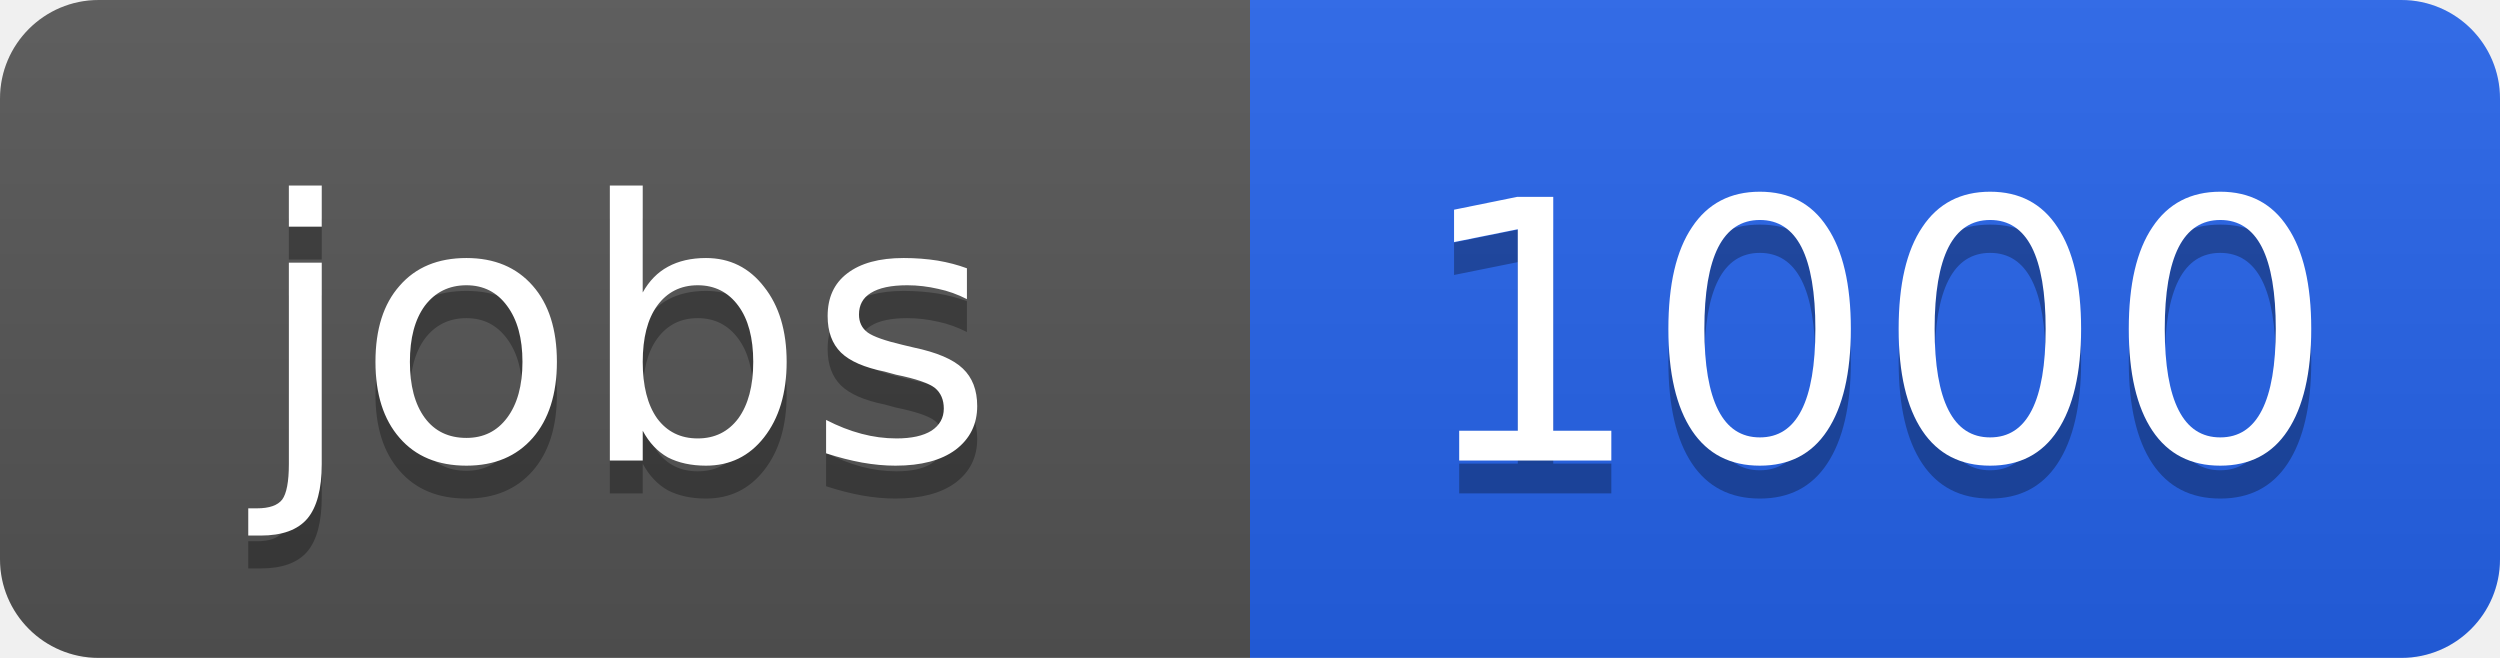
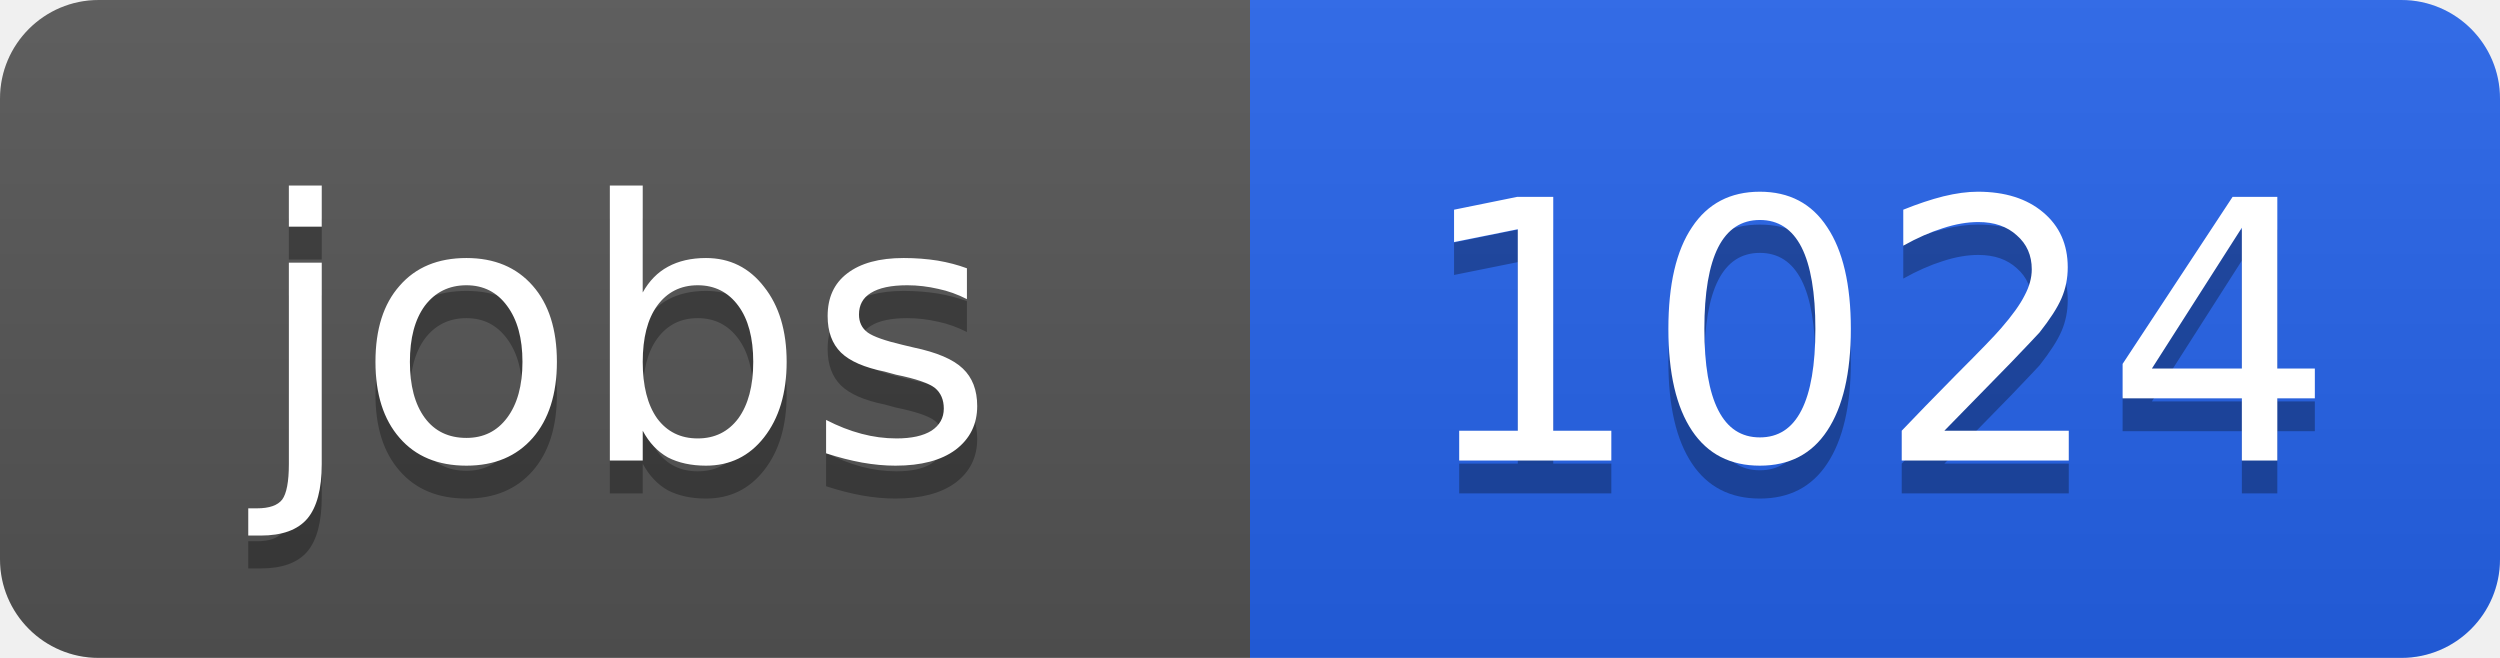
<svg xmlns="http://www.w3.org/2000/svg" width="76" height="20">
  <linearGradient id="b" x2="0" y2="100%">
    <stop offset="0" stop-color="#bbb" stop-opacity=".1" />
    <stop offset="1" stop-opacity=".1" />
  </linearGradient>
  <clipPath id="a">
    <rect width="76" height="20" rx="3" fill="#fff" />
  </clipPath>
  <g clip-path="url(#a)">
    <path fill="#555" d="M0 0h38v20H0z" />
    <path fill="#2563eb" d="M38 0h38v20H38z" />
    <path fill="url(#b)" d="M0 0h76v20H0z" />
  </g>
  <g fill="#fff" text-anchor="middle" font-family="DejaVu Sans,Verdana,Geneva,sans-serif" font-size="11">
    <text x="19" y="15" fill="#010101" fill-opacity=".3">jobs</text>
    <text x="19" y="14">jobs</text>
-     <text x="57" y="15" fill="#010101" fill-opacity=".3">1000</text>
-     <text x="57" y="14">1000</text>
+     <text x="57" y="15" fill="#010101" fill-opacity=".3">1024</text>
+     <text x="57" y="14">1024</text>
  </g>
</svg>
